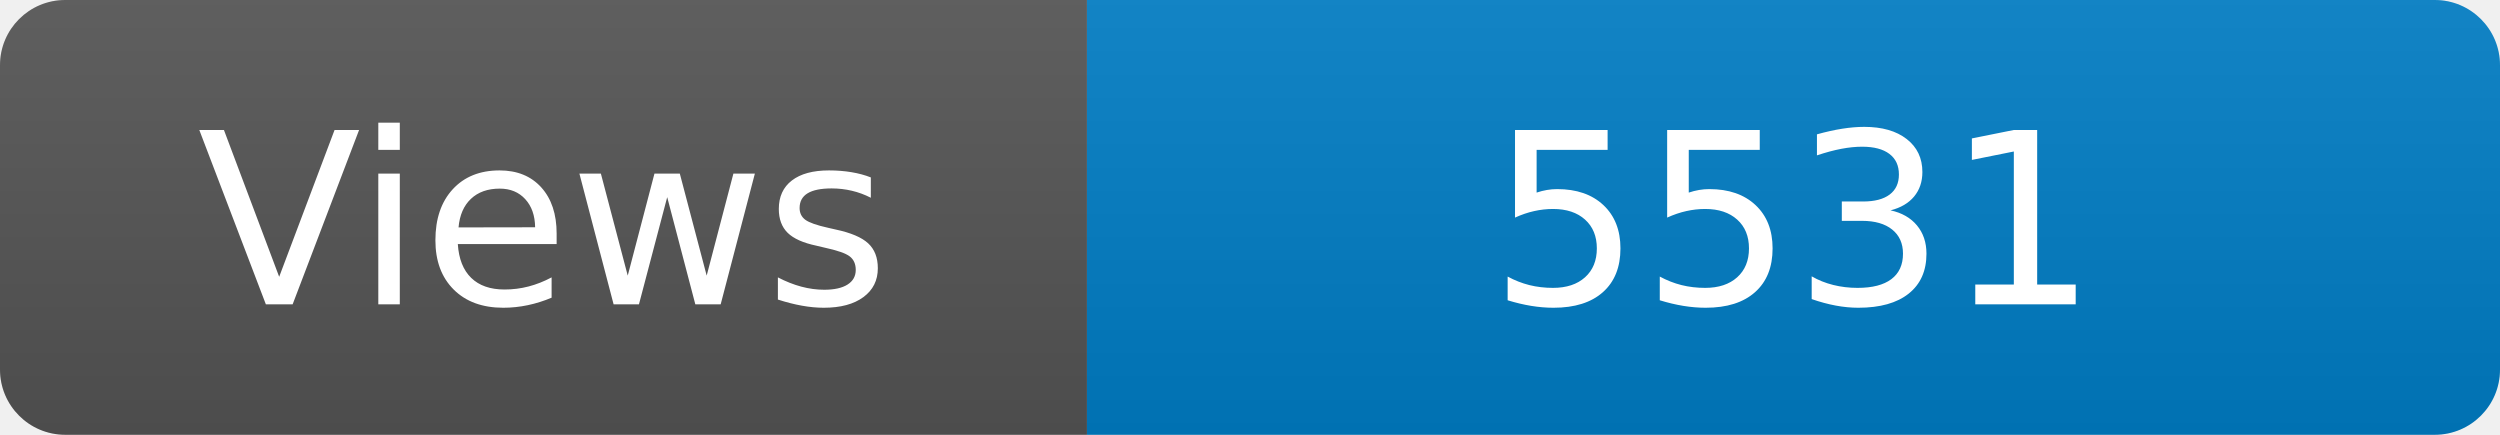
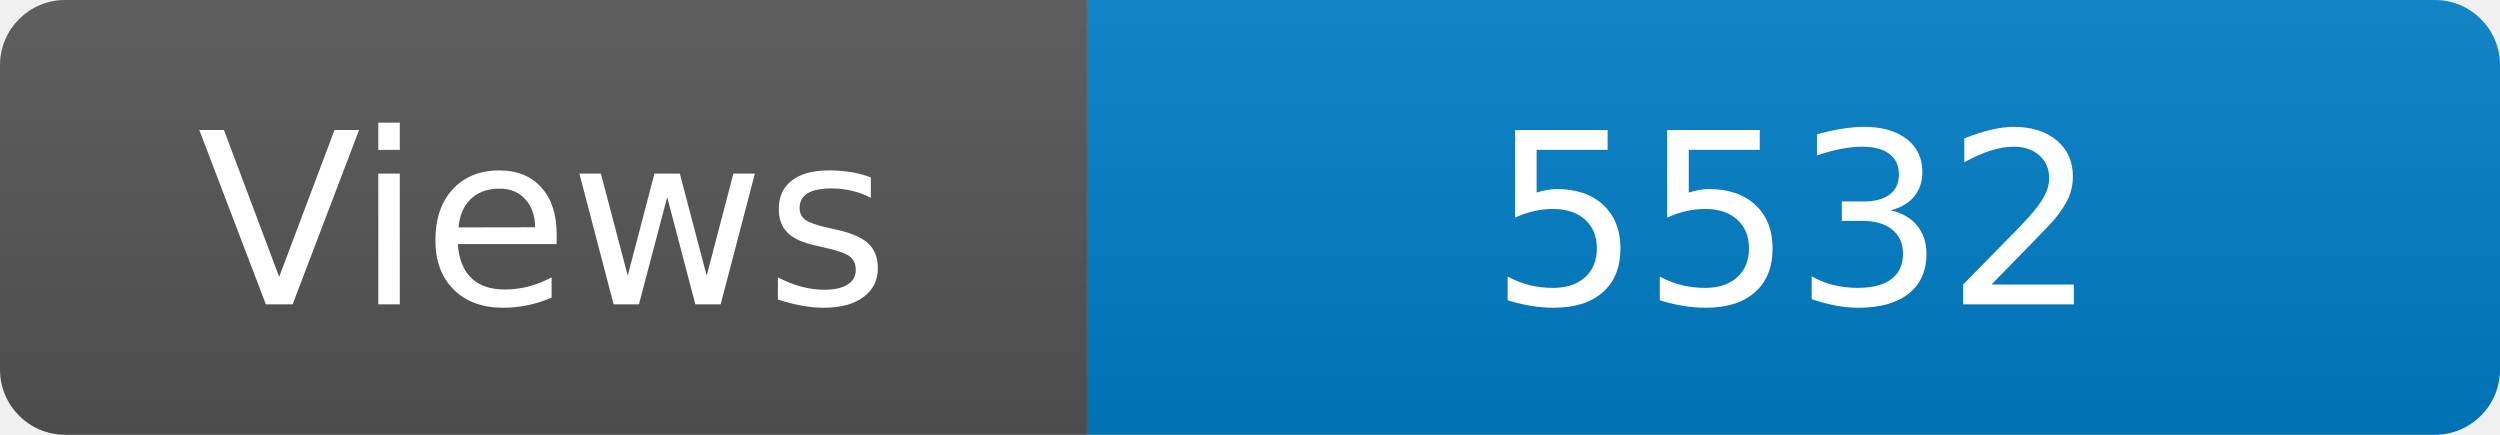
<svg xmlns="http://www.w3.org/2000/svg" width="115" height="20" role="img" aria-label="Maintained?: yes">
  <linearGradient id="s" x2="0" y2="100%">
    <stop offset="0" stop-color="#bbb" stop-opacity=".1" />
    <stop offset="1" stop-opacity=".1" />
  </linearGradient>
  <clipPath id="r">
    <rect width="115" height="20" rx="3" fill="#fff" />
  </clipPath>
  <g clip-path="url(#r)">
    <rect width="50" height="20" fill="#555" />
    <rect x="50" width="160" height="20" fill="#007ec6" />
    <rect width="115" height="20" fill="url(#s)" />
  </g>
  <g fill="#fff" text-anchor="middle" font-family="Verdana,Geneva,DejaVu Sans,sans-serif" font-size="110">
    <text x="250" y="140" transform="scale(.1)" fill="#fff">Views</text>
-     <text x="825" y="140" transform="scale(.1)" fill="#fff">5531</text>
+     <text x="825" y="140" transform="scale(.1)" fill="#fff">5532</text>
  </g>
</svg>
